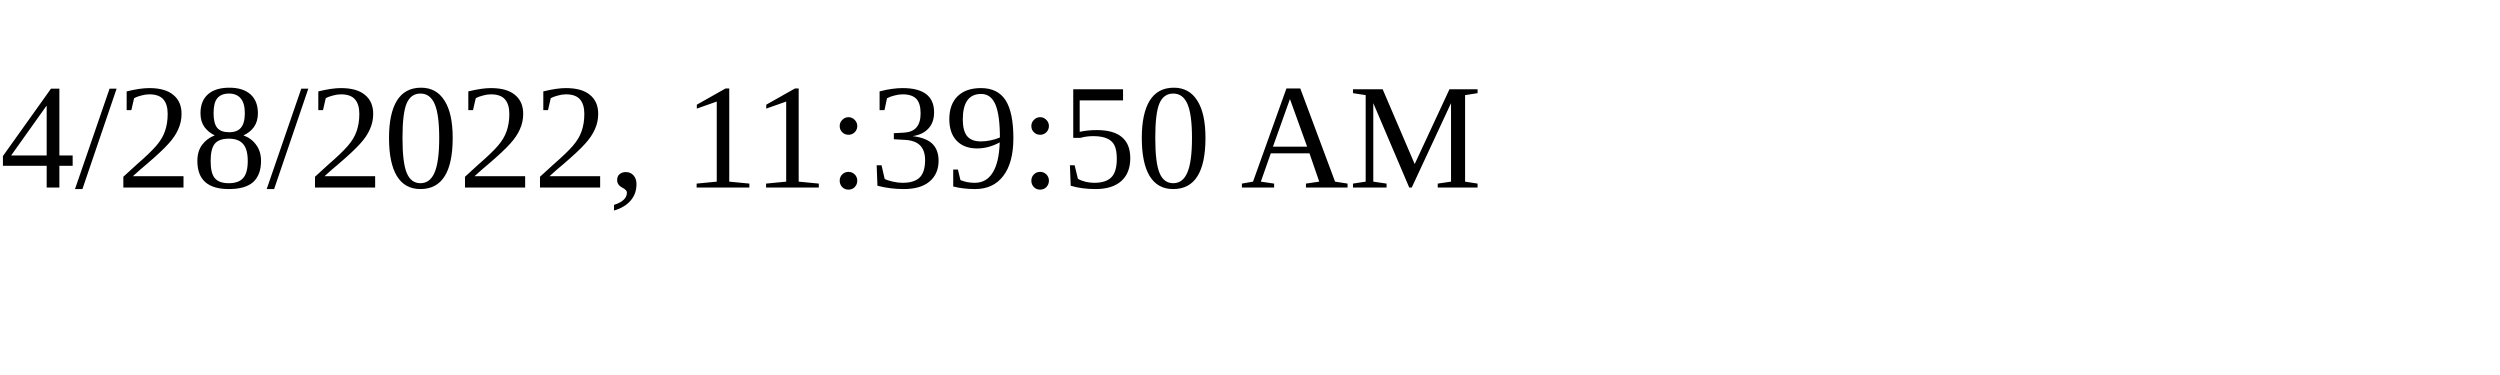
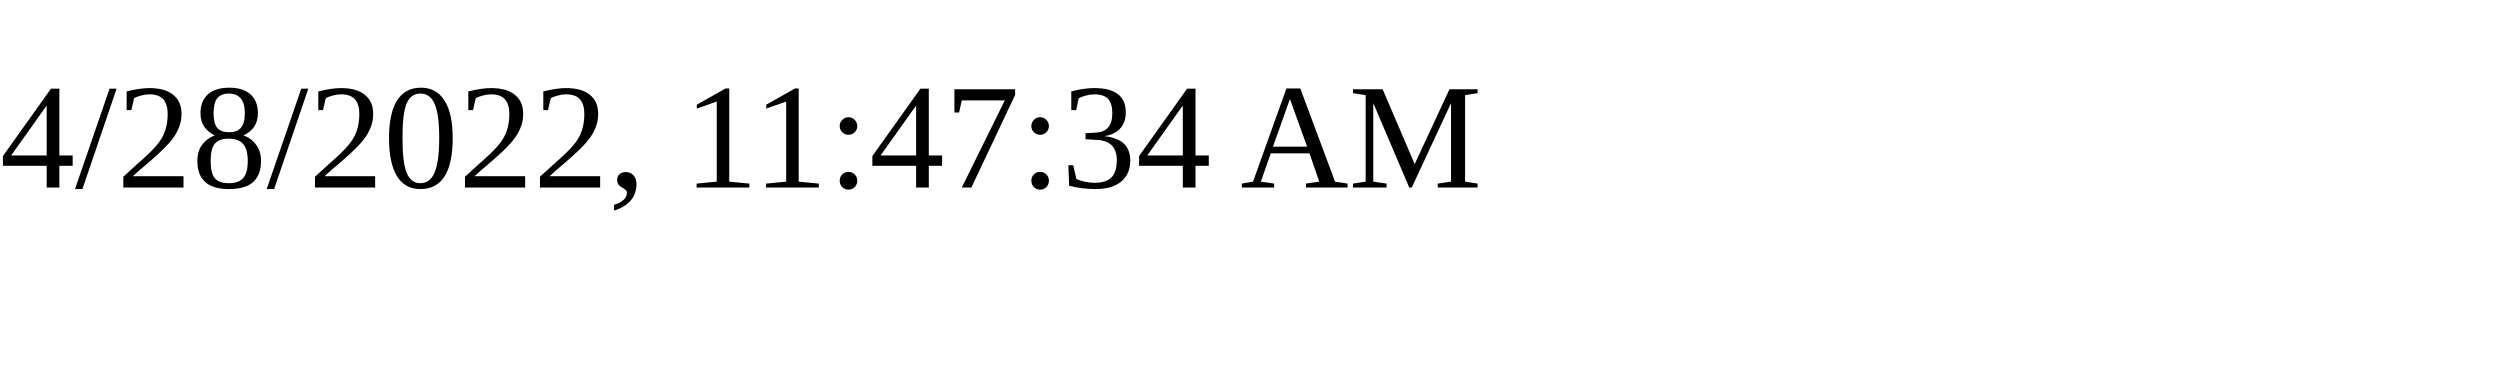
<svg xmlns="http://www.w3.org/2000/svg" height="30" width="200">
-   <text x="0" y="15">4/28/2022, 11:39:50 AM</text>
+   <text x="0" y="15">4/28/2022, 11:47:34 AM</text>
</svg>
